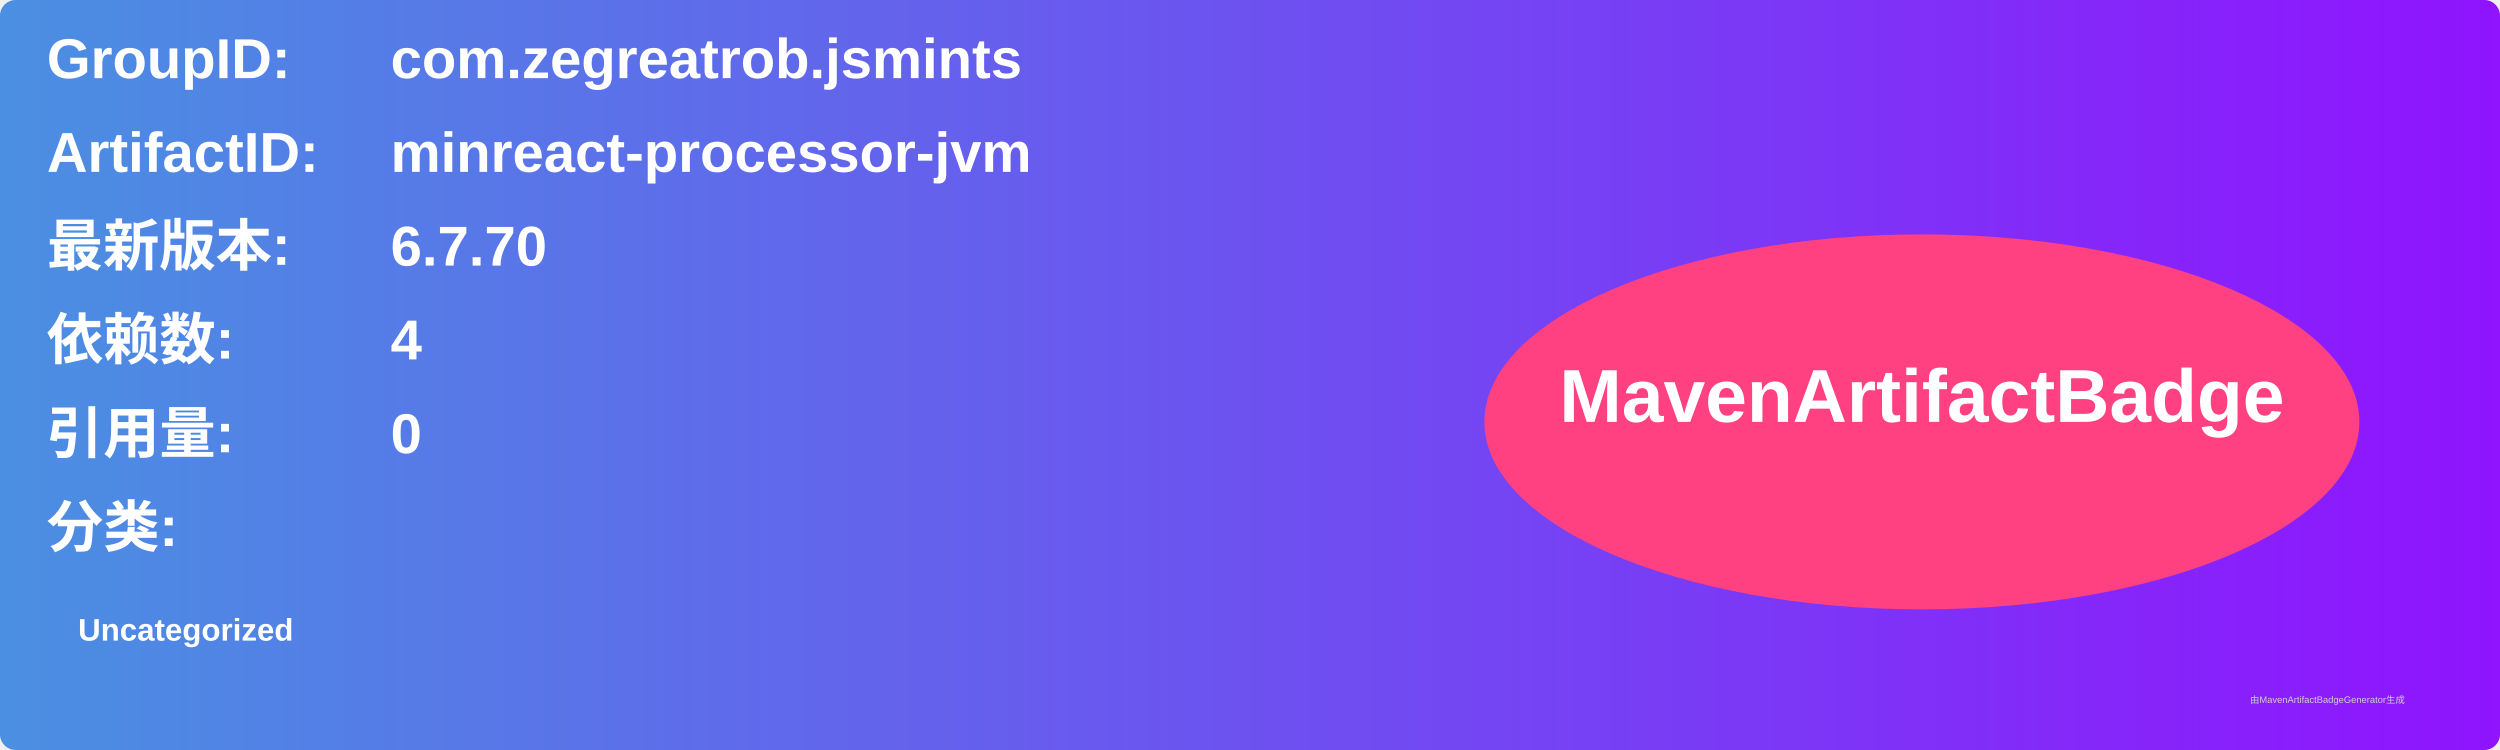
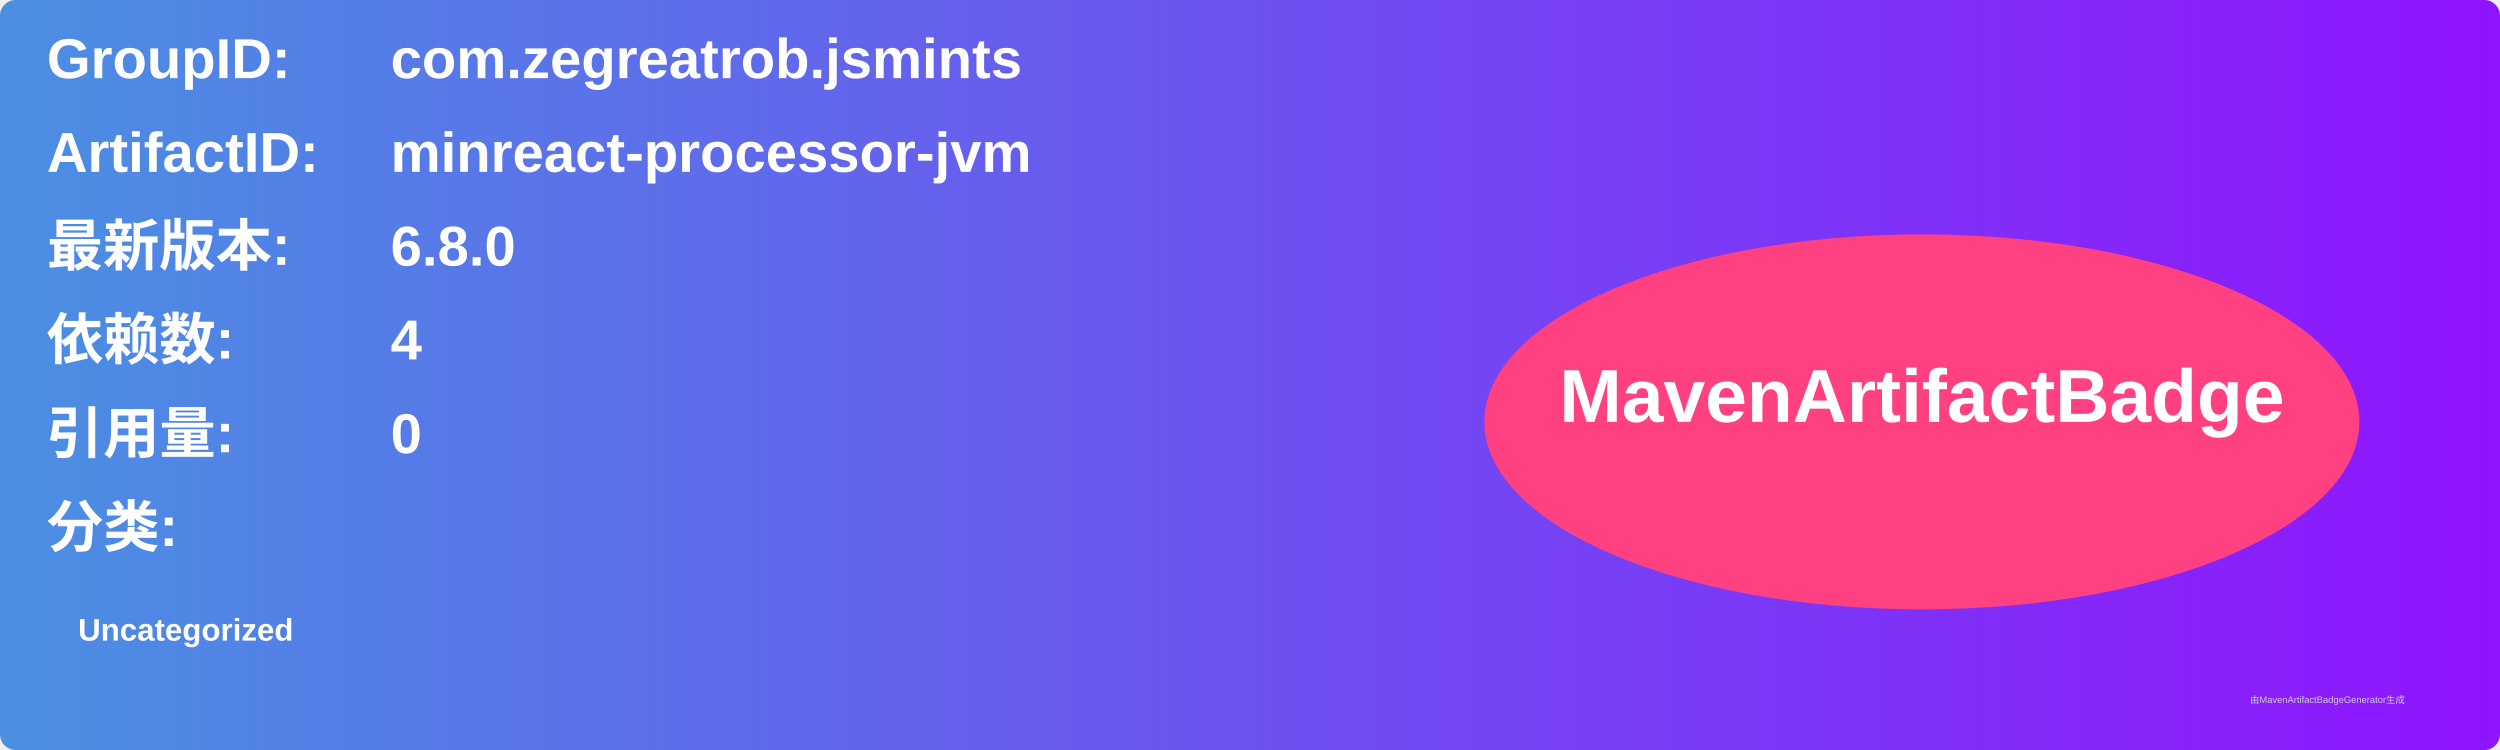
<svg xmlns="http://www.w3.org/2000/svg" width="800" height="240" viewBox="0 0 800 240">
  <linearGradient id="grad" x1="0%" y1="0%" x2="100%" y2="0%">
    <stop offset="0%" stop-color="#4a90e2" />
    <stop offset="100%" stop-color="#9013fe" />
  </linearGradient>
  <rect width="100%" height="100%" rx="5" ry="5" fill="url(#grad)" />
  <g transform="translate(15, 15)">
    <text x="0" y="10" font-family="Arial" font-size="18" fill="white" font-weight="bold" width="260">GroupID:</text>
    <text x="110" y="10" font-family="Arial" font-size="18" fill="white" font-weight="bold" width="460">com.zegreatrob.jsmints</text>
    <text x="0" y="40" font-family="Arial" font-size="18" fill="white" font-weight="bold" width="260">ArtifactID:</text>
    <text x="110" y="40" font-family="Arial" font-size="18" fill="white" font-weight="bold" width="460">minreact-processor-jvm</text>
    <text x="0" y="70" font-family="Arial" font-size="18" fill="white" font-weight="bold">最新版本:</text>
    <text x="110" y="70" font-family="Arial" font-size="18" fill="white" font-weight="bold">
-       <tspan font-weight="bold">6.7.70</tspan>
+       <tspan font-weight="bold">6.8.0</tspan>
    </text>
    <text x="0" y="100" font-family="Arial" font-size="18" fill="white" font-weight="bold">依赖数: </text>
    <text x="110" y="100" font-family="Arial" font-size="18" fill="white">
      <tspan font-weight="bold">4</tspan>
    </text>
    <text x="0" y="130" font-family="Arial" font-size="18" fill="white" font-weight="bold">引用量: </text>
    <text x="110" y="130" font-family="Arial" font-size="18" fill="white">
      <tspan font-weight="bold">0</tspan>
    </text>
    <text x="0" y="160" font-family="Arial" font-size="18" fill="white" font-weight="bold">分类:</text>
    <text x="10" y="190" font-family="Arial" font-size="10" fill="white">
      <tspan font-weight="bold">Uncategorized</tspan>
    </text>
    <ellipse cx="600" cy="120" rx="140" ry="60" fill="#ff4081" />
    <text x="600" y="120" text-anchor="middle" font-family="Arial" font-size="24" fill="white" font-weight="bold">MavenArtifactBadge</text>
  </g>
  <text x="720" y="225" font-family="Arial" font-size="3" fill="#d0d0d0">由MavenArtifactBadgeGenerator生成</text>
</svg>
